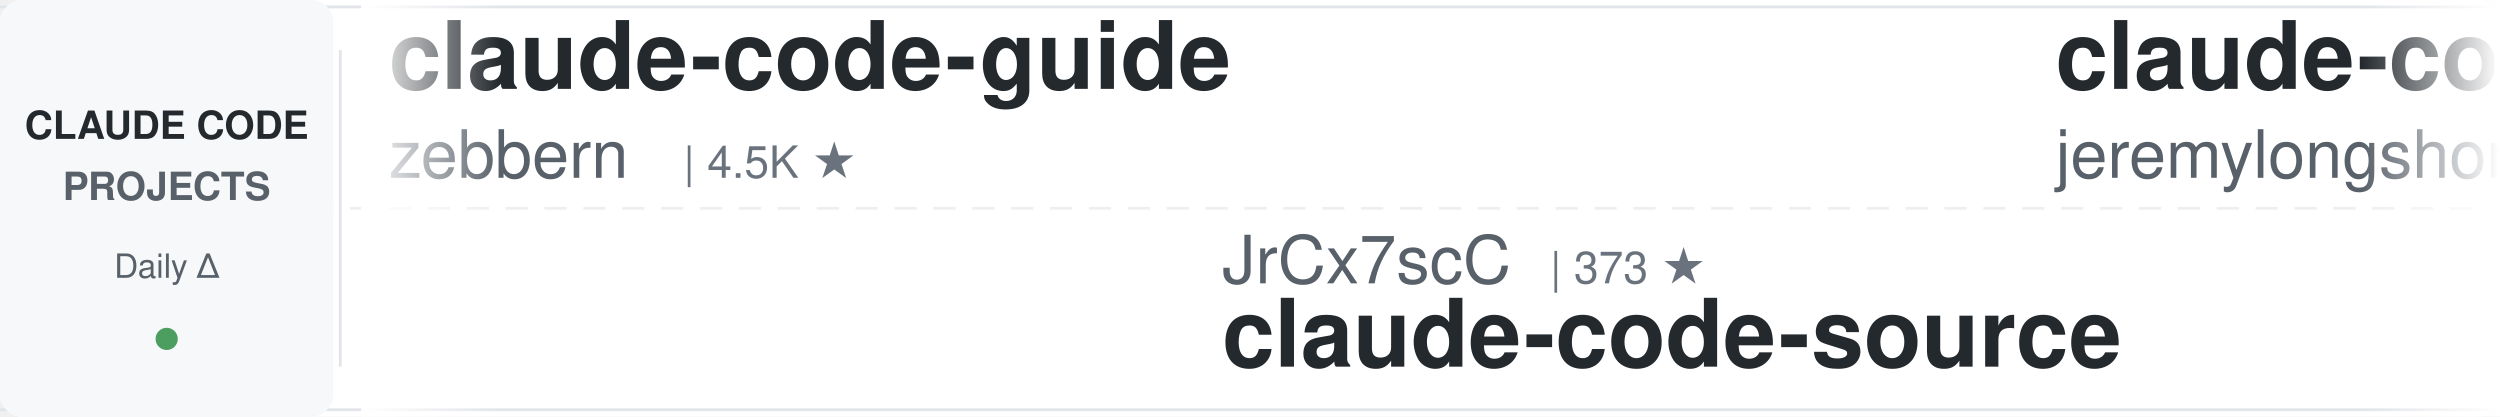
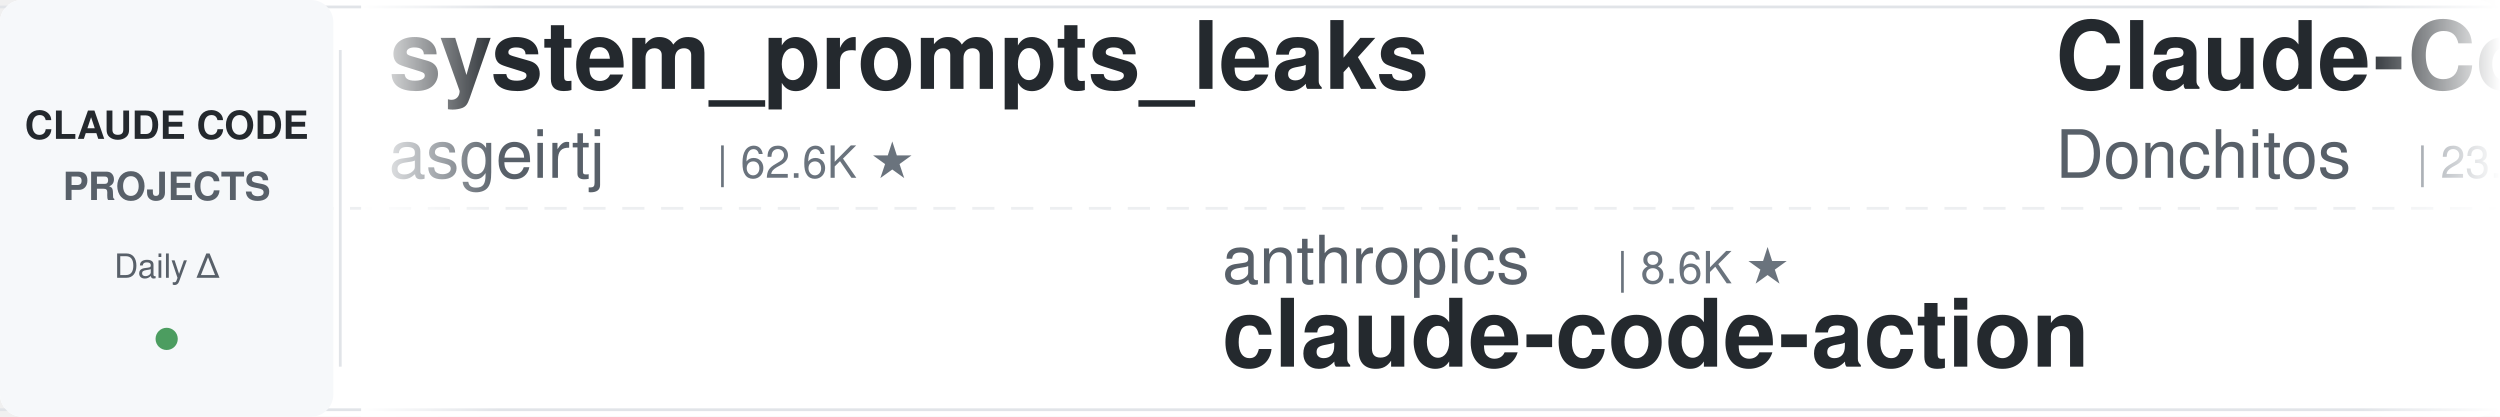
<svg xmlns="http://www.w3.org/2000/svg" width="900" height="150">
  <defs>
    <linearGradient id="leftFade" x1="0%" y1="0%" x2="100%" y2="0%">
      <stop offset="0%" style="stop-color:#ffffff;stop-opacity:1" />
      <stop offset="100%" style="stop-color:#ffffff;stop-opacity:0" />
    </linearGradient>
    <linearGradient id="rightFade" x1="0%" y1="0%" x2="100%" y2="0%">
      <stop offset="0%" style="stop-color:#ffffff;stop-opacity:0" />
      <stop offset="100%" style="stop-color:#ffffff;stop-opacity:1" />
    </linearGradient>
  </defs>
  <rect width="900" height="150" fill="#ffffff" rx="8" />
  <rect x="0" y="2" width="900" height="1" fill="#e1e4e8" />
  <rect x="0" y="147" width="900" height="1" fill="#e1e4e8" />
  <line x1="0" y1="75" x2="900" y2="75" stroke="#e1e4e8" stroke-width="1" stroke-dasharray="8 6" opacity="0.6" />
  <rect x="0" y="0" width="120" height="150" fill="#f6f8fa" rx="8" />
  <text x="60" y="50" font-family="-apple-system, BlinkMacSystemFont, 'Segoe UI', Helvetica, Arial, sans-serif" font-size="14" font-weight="600" fill="#24292e" text-anchor="middle">CLAUDE CODE</text>
  <text x="60" y="72" font-family="-apple-system, BlinkMacSystemFont, 'Segoe UI', Helvetica, Arial, sans-serif" font-size="14" font-weight="600" fill="#586069" text-anchor="middle">PROJECTS</text>
  <text x="60" y="100" font-family="-apple-system, BlinkMacSystemFont, 'Segoe UI', Helvetica, Arial, sans-serif" font-size="12" font-weight="500" fill="#586069" text-anchor="middle">Daily Δ</text>
  <circle cx="60" cy="122" r="4" fill="#22863a" opacity="0.8" />
  <rect x="122" y="18" width="1" height="114" fill="#e1e4e8" />
  <clipPath id="tickerClip">
    <rect x="130" y="0" width="770" height="150" />
  </clipPath>
  <g clip-path="url(#tickerClip)">
    <g id="tickerItems">
      <animateTransform attributeName="transform" attributeType="XML" type="translate" from="0 0" to="-3000 0" dur="54s" repeatCount="indefinite" />
      <g transform="translate(0, 0)">
-         <text x="140" y="32" font-family="-apple-system, BlinkMacSystemFont, 'Segoe UI', Helvetica, Arial, sans-serif" font-size="34" font-weight="600" fill="#24292e">claude-code-guide</text>
-         <text x="140" y="64" font-family="-apple-system, BlinkMacSystemFont, 'Segoe UI', Helvetica, Arial, sans-serif" font-size="24" font-weight="400" fill="#586069">zebbern</text>
-         <text x="246" y="64" font-family="-apple-system, BlinkMacSystemFont, 'Segoe UI', Helvetica, Arial, sans-serif" font-size="16" font-weight="500" fill="#6a737d">| 4.5K ★</text>
+         <text x="140" y="32" font-family="-apple-system, BlinkMacSystemFont, 'Segoe UI', Helvetica, Arial, sans-serif" font-size="34" font-weight="600" fill="#24292e">system_prompts_leaks</text>
+         <text x="140" y="64" font-family="-apple-system, BlinkMacSystemFont, 'Segoe UI', Helvetica, Arial, sans-serif" font-size="24" font-weight="400" fill="#586069">asgeirtj</text>
+         <text x="258" y="64" font-family="-apple-system, BlinkMacSystemFont, 'Segoe UI', Helvetica, Arial, sans-serif" font-size="16" font-weight="500" fill="#6a737d">| 62.6K ★</text>
      </g>
      <g transform="translate(300, 0)">
-         <text x="140" y="102" font-family="-apple-system, BlinkMacSystemFont, 'Segoe UI', Helvetica, Arial, sans-serif" font-size="24" font-weight="400" fill="#586069">JrCx7scC</text>
-         <text x="258" y="102" font-family="-apple-system, BlinkMacSystemFont, 'Segoe UI', Helvetica, Arial, sans-serif" font-size="16" font-weight="500" fill="#6a737d">| 373 ★</text>
-         <text x="140" y="132" font-family="-apple-system, BlinkMacSystemFont, 'Segoe UI', Helvetica, Arial, sans-serif" font-size="34" font-weight="600" fill="#24292e">claude-code-source</text>
+         <text x="140" y="102" font-family="-apple-system, BlinkMacSystemFont, 'Segoe UI', Helvetica, Arial, sans-serif" font-size="24" font-weight="400" fill="#586069">anthropics</text>
+         <text x="282" y="102" font-family="-apple-system, BlinkMacSystemFont, 'Segoe UI', Helvetica, Arial, sans-serif" font-size="16" font-weight="500" fill="#6a737d">| 8.6K ★</text>
+         <text x="140" y="132" font-family="-apple-system, BlinkMacSystemFont, 'Segoe UI', Helvetica, Arial, sans-serif" font-size="34" font-weight="600" fill="#24292e">claude-code-action</text>
      </g>
      <g transform="translate(600, 0)">
-         <text x="140" y="32" font-family="-apple-system, BlinkMacSystemFont, 'Segoe UI', Helvetica, Arial, sans-serif" font-size="34" font-weight="600" fill="#24292e">claude-code-plugins-plus...</text>
-         <text x="140" y="64" font-family="-apple-system, BlinkMacSystemFont, 'Segoe UI', Helvetica, Arial, sans-serif" font-size="24" font-weight="400" fill="#586069">jeremylongshore</text>
-         <text x="342" y="64" font-family="-apple-system, BlinkMacSystemFont, 'Segoe UI', Helvetica, Arial, sans-serif" font-size="16" font-weight="500" fill="#6a737d">| 2.6K ★</text>
-       </g>
-       <g transform="translate(900, 0)">
-         <text x="140" y="102" font-family="-apple-system, BlinkMacSystemFont, 'Segoe UI', Helvetica, Arial, sans-serif" font-size="24" font-weight="400" fill="#586069">alejandrobalderas</text>
-         <text x="366" y="102" font-family="-apple-system, BlinkMacSystemFont, 'Segoe UI', Helvetica, Arial, sans-serif" font-size="16" font-weight="500" fill="#6a737d">| 2.7K ★</text>
-         <text x="140" y="132" font-family="-apple-system, BlinkMacSystemFont, 'Segoe UI', Helvetica, Arial, sans-serif" font-size="34" font-weight="600" fill="#24292e">claude-code-from-source</text>
-       </g>
-       <g transform="translate(1200, 0)">
        <text x="140" y="32" font-family="-apple-system, BlinkMacSystemFont, 'Segoe UI', Helvetica, Arial, sans-serif" font-size="34" font-weight="600" fill="#24292e">Claude-Code-Game-Studios</text>
        <text x="140" y="64" font-family="-apple-system, BlinkMacSystemFont, 'Segoe UI', Helvetica, Arial, sans-serif" font-size="24" font-weight="400" fill="#586069">Donchitos</text>
        <text x="270" y="64" font-family="-apple-system, BlinkMacSystemFont, 'Segoe UI', Helvetica, Arial, sans-serif" font-size="16" font-weight="500" fill="#6a737d">| 23.7K ★</text>
      </g>
+       <g transform="translate(900, 0)">
+         <text x="140" y="102" font-family="-apple-system, BlinkMacSystemFont, 'Segoe UI', Helvetica, Arial, sans-serif" font-size="24" font-weight="400" fill="#586069">multica-ai</text>
+         <text x="282" y="102" font-family="-apple-system, BlinkMacSystemFont, 'Segoe UI', Helvetica, Arial, sans-serif" font-size="16" font-weight="500" fill="#6a737d">| 201.0K ★</text>
+         <text x="140" y="132" font-family="-apple-system, BlinkMacSystemFont, 'Segoe UI', Helvetica, Arial, sans-serif" font-size="34" font-weight="600" fill="#24292e">andrej-karpathy-skills</text>
+       </g>
+       <g transform="translate(1200, 0)">
+         <text x="140" y="32" font-family="-apple-system, BlinkMacSystemFont, 'Segoe UI', Helvetica, Arial, sans-serif" font-size="34" font-weight="600" fill="#24292e">claude-code-video-toolki...</text>
+         <text x="140" y="64" font-family="-apple-system, BlinkMacSystemFont, 'Segoe UI', Helvetica, Arial, sans-serif" font-size="24" font-weight="400" fill="#586069">digitalsamba</text>
+         <text x="306" y="64" font-family="-apple-system, BlinkMacSystemFont, 'Segoe UI', Helvetica, Arial, sans-serif" font-size="16" font-weight="500" fill="#6a737d">| 1.9K ★</text>
+       </g>
      <g transform="translate(1500, 0)">
-         <text x="140" y="102" font-family="-apple-system, BlinkMacSystemFont, 'Segoe UI', Helvetica, Arial, sans-serif" font-size="24" font-weight="400" fill="#586069">darcyegb</text>
-         <text x="258" y="102" font-family="-apple-system, BlinkMacSystemFont, 'Segoe UI', Helvetica, Arial, sans-serif" font-size="16" font-weight="500" fill="#6a737d">| 757 ★</text>
-         <text x="140" y="132" font-family="-apple-system, BlinkMacSystemFont, 'Segoe UI', Helvetica, Arial, sans-serif" font-size="34" font-weight="600" fill="#24292e">ClaudeCodeAgents</text>
+         <text x="140" y="102" font-family="-apple-system, BlinkMacSystemFont, 'Segoe UI', Helvetica, Arial, sans-serif" font-size="24" font-weight="400" fill="#586069">hangsman</text>
+         <text x="258" y="102" font-family="-apple-system, BlinkMacSystemFont, 'Segoe UI', Helvetica, Arial, sans-serif" font-size="16" font-weight="500" fill="#6a737d">| 791 ★</text>
+         <text x="140" y="132" font-family="-apple-system, BlinkMacSystemFont, 'Segoe UI', Helvetica, Arial, sans-serif" font-size="34" font-weight="600" fill="#24292e">claude-code-source</text>
      </g>
      <g transform="translate(1800, 0)">
-         <text x="140" y="32" font-family="-apple-system, BlinkMacSystemFont, 'Segoe UI', Helvetica, Arial, sans-serif" font-size="34" font-weight="600" fill="#24292e">claude-code-source</text>
-         <text x="140" y="64" font-family="-apple-system, BlinkMacSystemFont, 'Segoe UI', Helvetica, Arial, sans-serif" font-size="24" font-weight="400" fill="#586069">AprilNEA</text>
-         <text x="258" y="64" font-family="-apple-system, BlinkMacSystemFont, 'Segoe UI', Helvetica, Arial, sans-serif" font-size="16" font-weight="500" fill="#6a737d">| 392 ★</text>
+         <text x="140" y="32" font-family="-apple-system, BlinkMacSystemFont, 'Segoe UI', Helvetica, Arial, sans-serif" font-size="34" font-weight="600" fill="#24292e">free-claude-code</text>
+         <text x="140" y="64" font-family="-apple-system, BlinkMacSystemFont, 'Segoe UI', Helvetica, Arial, sans-serif" font-size="24" font-weight="400" fill="#586069">Alishahryar1</text>
+         <text x="306" y="64" font-family="-apple-system, BlinkMacSystemFont, 'Segoe UI', Helvetica, Arial, sans-serif" font-size="16" font-weight="500" fill="#6a737d">| 45.1K ★</text>
      </g>
      <g transform="translate(2100, 0)">
-         <text x="140" y="102" font-family="-apple-system, BlinkMacSystemFont, 'Segoe UI', Helvetica, Arial, sans-serif" font-size="24" font-weight="400" fill="#586069">shareAI-lab</text>
-         <text x="294" y="102" font-family="-apple-system, BlinkMacSystemFont, 'Segoe UI', Helvetica, Arial, sans-serif" font-size="16" font-weight="500" fill="#6a737d">| 73.7K ★</text>
-         <text x="140" y="132" font-family="-apple-system, BlinkMacSystemFont, 'Segoe UI', Helvetica, Arial, sans-serif" font-size="34" font-weight="600" fill="#24292e">learn-claude-code</text>
+         <text x="140" y="102" font-family="-apple-system, BlinkMacSystemFont, 'Segoe UI', Helvetica, Arial, sans-serif" font-size="24" font-weight="400" fill="#586069">ykdojo</text>
+         <text x="234" y="102" font-family="-apple-system, BlinkMacSystemFont, 'Segoe UI', Helvetica, Arial, sans-serif" font-size="16" font-weight="500" fill="#6a737d">| 9.6K ★</text>
+         <text x="140" y="132" font-family="-apple-system, BlinkMacSystemFont, 'Segoe UI', Helvetica, Arial, sans-serif" font-size="34" font-weight="600" fill="#24292e">claude-code-tips</text>
      </g>
      <g transform="translate(2400, 0)">
-         <text x="140" y="32" font-family="-apple-system, BlinkMacSystemFont, 'Segoe UI', Helvetica, Arial, sans-serif" font-size="34" font-weight="600" fill="#24292e">claude-code-rev</text>
-         <text x="140" y="64" font-family="-apple-system, BlinkMacSystemFont, 'Segoe UI', Helvetica, Arial, sans-serif" font-size="24" font-weight="400" fill="#586069">oboard</text>
-         <text x="234" y="64" font-family="-apple-system, BlinkMacSystemFont, 'Segoe UI', Helvetica, Arial, sans-serif" font-size="16" font-weight="500" fill="#6a737d">| 3.3K ★</text>
+         <text x="140" y="32" font-family="-apple-system, BlinkMacSystemFont, 'Segoe UI', Helvetica, Arial, sans-serif" font-size="34" font-weight="600" fill="#24292e">claude-code-my-workflow</text>
+         <text x="140" y="64" font-family="-apple-system, BlinkMacSystemFont, 'Segoe UI', Helvetica, Arial, sans-serif" font-size="24" font-weight="400" fill="#586069">pedrohcgs</text>
+         <text x="270" y="64" font-family="-apple-system, BlinkMacSystemFont, 'Segoe UI', Helvetica, Arial, sans-serif" font-size="16" font-weight="500" fill="#6a737d">| 1.5K ★</text>
      </g>
      <g transform="translate(2700, 0)">
-         <text x="140" y="102" font-family="-apple-system, BlinkMacSystemFont, 'Segoe UI', Helvetica, Arial, sans-serif" font-size="24" font-weight="400" fill="#586069">alirezarezvani</text>
-         <text x="330" y="102" font-family="-apple-system, BlinkMacSystemFont, 'Segoe UI', Helvetica, Arial, sans-serif" font-size="16" font-weight="500" fill="#6a737d">| 24.2K ★</text>
-         <text x="140" y="132" font-family="-apple-system, BlinkMacSystemFont, 'Segoe UI', Helvetica, Arial, sans-serif" font-size="34" font-weight="600" fill="#24292e">claude-skills</text>
+         <text x="140" y="102" font-family="-apple-system, BlinkMacSystemFont, 'Segoe UI', Helvetica, Arial, sans-serif" font-size="24" font-weight="400" fill="#586069">anthropics</text>
+         <text x="282" y="102" font-family="-apple-system, BlinkMacSystemFont, 'Segoe UI', Helvetica, Arial, sans-serif" font-size="16" font-weight="500" fill="#6a737d">| 5.8K ★</text>
+         <text x="140" y="132" font-family="-apple-system, BlinkMacSystemFont, 'Segoe UI', Helvetica, Arial, sans-serif" font-size="34" font-weight="600" fill="#24292e">claude-code-security-rev...</text>
      </g>
      <g transform="translate(3000, 0)">
-         <text x="140" y="32" font-family="-apple-system, BlinkMacSystemFont, 'Segoe UI', Helvetica, Arial, sans-serif" font-size="34" font-weight="600" fill="#24292e">claude-code-guide</text>
-         <text x="140" y="64" font-family="-apple-system, BlinkMacSystemFont, 'Segoe UI', Helvetica, Arial, sans-serif" font-size="24" font-weight="400" fill="#586069">zebbern</text>
-         <text x="246" y="64" font-family="-apple-system, BlinkMacSystemFont, 'Segoe UI', Helvetica, Arial, sans-serif" font-size="16" font-weight="500" fill="#6a737d">| 4.5K ★</text>
+         <text x="140" y="32" font-family="-apple-system, BlinkMacSystemFont, 'Segoe UI', Helvetica, Arial, sans-serif" font-size="34" font-weight="600" fill="#24292e">system_prompts_leaks</text>
+         <text x="140" y="64" font-family="-apple-system, BlinkMacSystemFont, 'Segoe UI', Helvetica, Arial, sans-serif" font-size="24" font-weight="400" fill="#586069">asgeirtj</text>
+         <text x="258" y="64" font-family="-apple-system, BlinkMacSystemFont, 'Segoe UI', Helvetica, Arial, sans-serif" font-size="16" font-weight="500" fill="#6a737d">| 62.6K ★</text>
      </g>
      <g transform="translate(3300, 0)">
-         <text x="140" y="102" font-family="-apple-system, BlinkMacSystemFont, 'Segoe UI', Helvetica, Arial, sans-serif" font-size="24" font-weight="400" fill="#586069">JrCx7scC</text>
-         <text x="258" y="102" font-family="-apple-system, BlinkMacSystemFont, 'Segoe UI', Helvetica, Arial, sans-serif" font-size="16" font-weight="500" fill="#6a737d">| 373 ★</text>
-         <text x="140" y="132" font-family="-apple-system, BlinkMacSystemFont, 'Segoe UI', Helvetica, Arial, sans-serif" font-size="34" font-weight="600" fill="#24292e">claude-code-source</text>
+         <text x="140" y="102" font-family="-apple-system, BlinkMacSystemFont, 'Segoe UI', Helvetica, Arial, sans-serif" font-size="24" font-weight="400" fill="#586069">anthropics</text>
+         <text x="282" y="102" font-family="-apple-system, BlinkMacSystemFont, 'Segoe UI', Helvetica, Arial, sans-serif" font-size="16" font-weight="500" fill="#6a737d">| 8.6K ★</text>
+         <text x="140" y="132" font-family="-apple-system, BlinkMacSystemFont, 'Segoe UI', Helvetica, Arial, sans-serif" font-size="34" font-weight="600" fill="#24292e">claude-code-action</text>
      </g>
      <g transform="translate(3600, 0)">
-         <text x="140" y="32" font-family="-apple-system, BlinkMacSystemFont, 'Segoe UI', Helvetica, Arial, sans-serif" font-size="34" font-weight="600" fill="#24292e">claude-code-plugins-plus...</text>
-         <text x="140" y="64" font-family="-apple-system, BlinkMacSystemFont, 'Segoe UI', Helvetica, Arial, sans-serif" font-size="24" font-weight="400" fill="#586069">jeremylongshore</text>
-         <text x="342" y="64" font-family="-apple-system, BlinkMacSystemFont, 'Segoe UI', Helvetica, Arial, sans-serif" font-size="16" font-weight="500" fill="#6a737d">| 2.6K ★</text>
+         <text x="140" y="32" font-family="-apple-system, BlinkMacSystemFont, 'Segoe UI', Helvetica, Arial, sans-serif" font-size="34" font-weight="600" fill="#24292e">Claude-Code-Game-Studios</text>
+         <text x="140" y="64" font-family="-apple-system, BlinkMacSystemFont, 'Segoe UI', Helvetica, Arial, sans-serif" font-size="24" font-weight="400" fill="#586069">Donchitos</text>
+         <text x="270" y="64" font-family="-apple-system, BlinkMacSystemFont, 'Segoe UI', Helvetica, Arial, sans-serif" font-size="16" font-weight="500" fill="#6a737d">| 23.7K ★</text>
      </g>
      <g transform="translate(3900, 0)">
-         <text x="140" y="102" font-family="-apple-system, BlinkMacSystemFont, 'Segoe UI', Helvetica, Arial, sans-serif" font-size="24" font-weight="400" fill="#586069">alejandrobalderas</text>
-         <text x="366" y="102" font-family="-apple-system, BlinkMacSystemFont, 'Segoe UI', Helvetica, Arial, sans-serif" font-size="16" font-weight="500" fill="#6a737d">| 2.7K ★</text>
-         <text x="140" y="132" font-family="-apple-system, BlinkMacSystemFont, 'Segoe UI', Helvetica, Arial, sans-serif" font-size="34" font-weight="600" fill="#24292e">claude-code-from-source</text>
+         <text x="140" y="102" font-family="-apple-system, BlinkMacSystemFont, 'Segoe UI', Helvetica, Arial, sans-serif" font-size="24" font-weight="400" fill="#586069">multica-ai</text>
+         <text x="282" y="102" font-family="-apple-system, BlinkMacSystemFont, 'Segoe UI', Helvetica, Arial, sans-serif" font-size="16" font-weight="500" fill="#6a737d">| 201.0K ★</text>
+         <text x="140" y="132" font-family="-apple-system, BlinkMacSystemFont, 'Segoe UI', Helvetica, Arial, sans-serif" font-size="34" font-weight="600" fill="#24292e">andrej-karpathy-skills</text>
      </g>
    </g>
  </g>
  <rect x="130" y="0" width="50" height="150" fill="url(#leftFade)" />
  <rect x="850" y="0" width="50" height="150" fill="url(#rightFade)" />
</svg>
